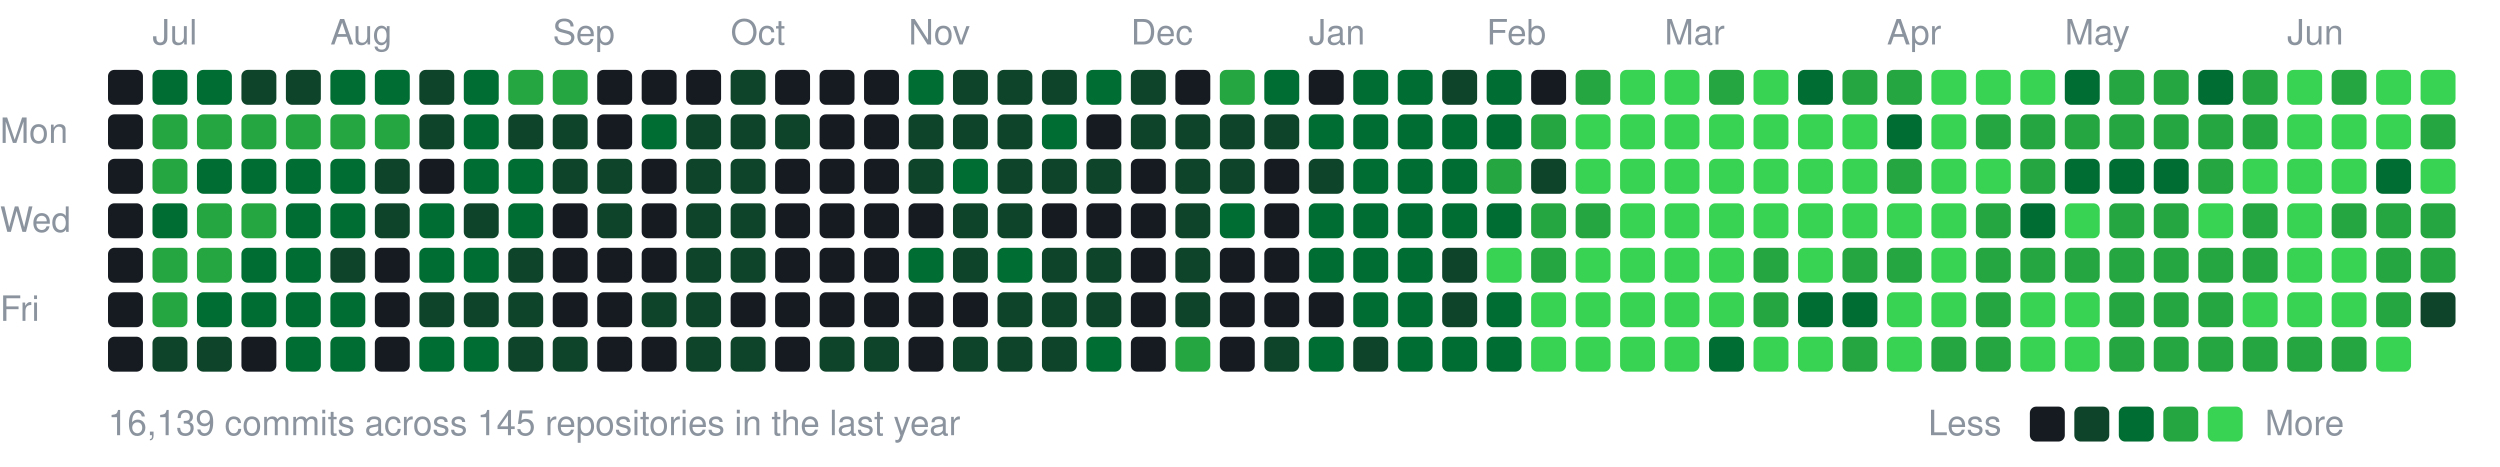
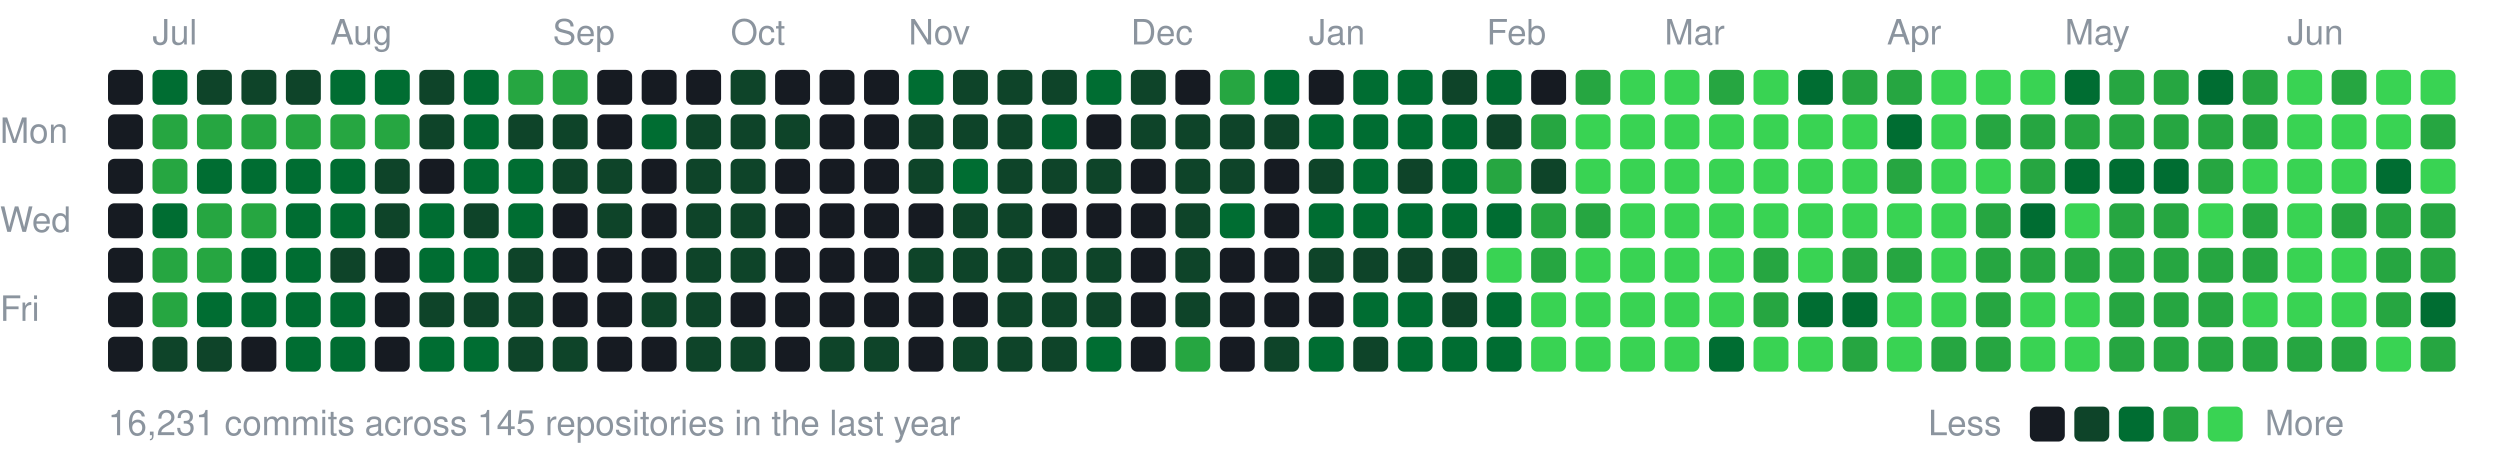
<svg xmlns="http://www.w3.org/2000/svg" width="787" height="147" viewBox="0 0 787 147">
  <style>text{font:11px -apple-system,BlinkMacSystemFont,"Segoe UI",Helvetica,Arial,sans-serif;fill:#8b949e}</style>
  <text x="48" y="14">Jul</text>
  <text x="104" y="14">Aug</text>
  <text x="174" y="14">Sep</text>
  <text x="230" y="14">Oct</text>
  <text x="286" y="14">Nov</text>
  <text x="356" y="14">Dec</text>
  <text x="412" y="14">Jan</text>
  <text x="468" y="14">Feb</text>
  <text x="524" y="14">Mar</text>
  <text x="594" y="14">Apr</text>
  <text x="650" y="14">May</text>
  <text x="720" y="14">Jun</text>
  <text x="0" y="45">Mon</text>
  <text x="0" y="73">Wed</text>
  <text x="0" y="101">Fri</text>
  <rect x="34" y="22" width="11" height="11" rx="2" fill="#161b22" />
  <rect x="34" y="36" width="11" height="11" rx="2" fill="#161b22" />
  <rect x="34" y="50" width="11" height="11" rx="2" fill="#161b22" />
  <rect x="34" y="64" width="11" height="11" rx="2" fill="#161b22" />
  <rect x="34" y="78" width="11" height="11" rx="2" fill="#161b22" />
  <rect x="34" y="92" width="11" height="11" rx="2" fill="#161b22" />
  <rect x="34" y="106" width="11" height="11" rx="2" fill="#161b22" />
  <rect x="48" y="22" width="11" height="11" rx="2" fill="#006d32" />
  <rect x="48" y="36" width="11" height="11" rx="2" fill="#26a641" />
  <rect x="48" y="50" width="11" height="11" rx="2" fill="#26a641" />
  <rect x="48" y="64" width="11" height="11" rx="2" fill="#006d32" />
  <rect x="48" y="78" width="11" height="11" rx="2" fill="#26a641" />
  <rect x="48" y="92" width="11" height="11" rx="2" fill="#26a641" />
  <rect x="48" y="106" width="11" height="11" rx="2" fill="#0e4429" />
-   <rect x="62" y="22" width="11" height="11" rx="2" fill="#006d32" />
+   <rect x="62" y="22" width="11" height="11" rx="2" fill="#0e4429" />
  <rect x="62" y="36" width="11" height="11" rx="2" fill="#26a641" />
  <rect x="62" y="50" width="11" height="11" rx="2" fill="#006d32" />
  <rect x="62" y="64" width="11" height="11" rx="2" fill="#26a641" />
  <rect x="62" y="78" width="11" height="11" rx="2" fill="#26a641" />
  <rect x="62" y="92" width="11" height="11" rx="2" fill="#006d32" />
  <rect x="62" y="106" width="11" height="11" rx="2" fill="#0e4429" />
  <rect x="76" y="22" width="11" height="11" rx="2" fill="#0e4429" />
  <rect x="76" y="36" width="11" height="11" rx="2" fill="#26a641" />
  <rect x="76" y="50" width="11" height="11" rx="2" fill="#006d32" />
  <rect x="76" y="64" width="11" height="11" rx="2" fill="#26a641" />
  <rect x="76" y="78" width="11" height="11" rx="2" fill="#006d32" />
  <rect x="76" y="92" width="11" height="11" rx="2" fill="#006d32" />
  <rect x="76" y="106" width="11" height="11" rx="2" fill="#161b22" />
  <rect x="90" y="22" width="11" height="11" rx="2" fill="#0e4429" />
  <rect x="90" y="36" width="11" height="11" rx="2" fill="#26a641" />
  <rect x="90" y="50" width="11" height="11" rx="2" fill="#006d32" />
  <rect x="90" y="64" width="11" height="11" rx="2" fill="#006d32" />
  <rect x="90" y="78" width="11" height="11" rx="2" fill="#006d32" />
  <rect x="90" y="92" width="11" height="11" rx="2" fill="#006d32" />
  <rect x="90" y="106" width="11" height="11" rx="2" fill="#006d32" />
  <rect x="104" y="22" width="11" height="11" rx="2" fill="#006d32" />
  <rect x="104" y="36" width="11" height="11" rx="2" fill="#26a641" />
  <rect x="104" y="50" width="11" height="11" rx="2" fill="#006d32" />
  <rect x="104" y="64" width="11" height="11" rx="2" fill="#006d32" />
  <rect x="104" y="78" width="11" height="11" rx="2" fill="#0e4429" />
  <rect x="104" y="92" width="11" height="11" rx="2" fill="#006d32" />
  <rect x="104" y="106" width="11" height="11" rx="2" fill="#006d32" />
  <rect x="118" y="22" width="11" height="11" rx="2" fill="#006d32" />
  <rect x="118" y="36" width="11" height="11" rx="2" fill="#26a641" />
  <rect x="118" y="50" width="11" height="11" rx="2" fill="#0e4429" />
  <rect x="118" y="64" width="11" height="11" rx="2" fill="#0e4429" />
  <rect x="118" y="78" width="11" height="11" rx="2" fill="#161b22" />
  <rect x="118" y="92" width="11" height="11" rx="2" fill="#161b22" />
  <rect x="118" y="106" width="11" height="11" rx="2" fill="#161b22" />
  <rect x="132" y="22" width="11" height="11" rx="2" fill="#0e4429" />
  <rect x="132" y="36" width="11" height="11" rx="2" fill="#0e4429" />
  <rect x="132" y="50" width="11" height="11" rx="2" fill="#161b22" />
  <rect x="132" y="64" width="11" height="11" rx="2" fill="#006d32" />
  <rect x="132" y="78" width="11" height="11" rx="2" fill="#006d32" />
  <rect x="132" y="92" width="11" height="11" rx="2" fill="#0e4429" />
  <rect x="132" y="106" width="11" height="11" rx="2" fill="#006d32" />
  <rect x="146" y="22" width="11" height="11" rx="2" fill="#006d32" />
  <rect x="146" y="36" width="11" height="11" rx="2" fill="#006d32" />
  <rect x="146" y="50" width="11" height="11" rx="2" fill="#006d32" />
  <rect x="146" y="64" width="11" height="11" rx="2" fill="#0e4429" />
  <rect x="146" y="78" width="11" height="11" rx="2" fill="#006d32" />
  <rect x="146" y="92" width="11" height="11" rx="2" fill="#0e4429" />
  <rect x="146" y="106" width="11" height="11" rx="2" fill="#006d32" />
  <rect x="160" y="22" width="11" height="11" rx="2" fill="#26a641" />
  <rect x="160" y="36" width="11" height="11" rx="2" fill="#0e4429" />
  <rect x="160" y="50" width="11" height="11" rx="2" fill="#006d32" />
  <rect x="160" y="64" width="11" height="11" rx="2" fill="#006d32" />
  <rect x="160" y="78" width="11" height="11" rx="2" fill="#0e4429" />
  <rect x="160" y="92" width="11" height="11" rx="2" fill="#0e4429" />
  <rect x="160" y="106" width="11" height="11" rx="2" fill="#0e4429" />
  <rect x="174" y="22" width="11" height="11" rx="2" fill="#26a641" />
  <rect x="174" y="36" width="11" height="11" rx="2" fill="#0e4429" />
  <rect x="174" y="50" width="11" height="11" rx="2" fill="#0e4429" />
  <rect x="174" y="64" width="11" height="11" rx="2" fill="#161b22" />
  <rect x="174" y="78" width="11" height="11" rx="2" fill="#161b22" />
  <rect x="174" y="92" width="11" height="11" rx="2" fill="#161b22" />
  <rect x="174" y="106" width="11" height="11" rx="2" fill="#0e4429" />
  <rect x="188" y="22" width="11" height="11" rx="2" fill="#161b22" />
  <rect x="188" y="36" width="11" height="11" rx="2" fill="#161b22" />
  <rect x="188" y="50" width="11" height="11" rx="2" fill="#0e4429" />
  <rect x="188" y="64" width="11" height="11" rx="2" fill="#0e4429" />
  <rect x="188" y="78" width="11" height="11" rx="2" fill="#161b22" />
  <rect x="188" y="92" width="11" height="11" rx="2" fill="#161b22" />
  <rect x="188" y="106" width="11" height="11" rx="2" fill="#161b22" />
  <rect x="202" y="22" width="11" height="11" rx="2" fill="#161b22" />
  <rect x="202" y="36" width="11" height="11" rx="2" fill="#006d32" />
  <rect x="202" y="50" width="11" height="11" rx="2" fill="#161b22" />
  <rect x="202" y="64" width="11" height="11" rx="2" fill="#161b22" />
  <rect x="202" y="78" width="11" height="11" rx="2" fill="#161b22" />
  <rect x="202" y="92" width="11" height="11" rx="2" fill="#0e4429" />
  <rect x="202" y="106" width="11" height="11" rx="2" fill="#161b22" />
  <rect x="216" y="22" width="11" height="11" rx="2" fill="#161b22" />
  <rect x="216" y="36" width="11" height="11" rx="2" fill="#0e4429" />
  <rect x="216" y="50" width="11" height="11" rx="2" fill="#0e4429" />
  <rect x="216" y="64" width="11" height="11" rx="2" fill="#0e4429" />
  <rect x="216" y="78" width="11" height="11" rx="2" fill="#0e4429" />
  <rect x="216" y="92" width="11" height="11" rx="2" fill="#0e4429" />
  <rect x="216" y="106" width="11" height="11" rx="2" fill="#0e4429" />
  <rect x="230" y="22" width="11" height="11" rx="2" fill="#0e4429" />
  <rect x="230" y="36" width="11" height="11" rx="2" fill="#0e4429" />
  <rect x="230" y="50" width="11" height="11" rx="2" fill="#0e4429" />
  <rect x="230" y="64" width="11" height="11" rx="2" fill="#0e4429" />
  <rect x="230" y="78" width="11" height="11" rx="2" fill="#0e4429" />
  <rect x="230" y="92" width="11" height="11" rx="2" fill="#161b22" />
  <rect x="230" y="106" width="11" height="11" rx="2" fill="#0e4429" />
  <rect x="244" y="22" width="11" height="11" rx="2" fill="#161b22" />
  <rect x="244" y="36" width="11" height="11" rx="2" fill="#0e4429" />
  <rect x="244" y="50" width="11" height="11" rx="2" fill="#161b22" />
  <rect x="244" y="64" width="11" height="11" rx="2" fill="#161b22" />
  <rect x="244" y="78" width="11" height="11" rx="2" fill="#161b22" />
  <rect x="244" y="92" width="11" height="11" rx="2" fill="#161b22" />
  <rect x="244" y="106" width="11" height="11" rx="2" fill="#161b22" />
  <rect x="258" y="22" width="11" height="11" rx="2" fill="#161b22" />
  <rect x="258" y="36" width="11" height="11" rx="2" fill="#161b22" />
  <rect x="258" y="50" width="11" height="11" rx="2" fill="#161b22" />
  <rect x="258" y="64" width="11" height="11" rx="2" fill="#161b22" />
  <rect x="258" y="78" width="11" height="11" rx="2" fill="#161b22" />
  <rect x="258" y="92" width="11" height="11" rx="2" fill="#161b22" />
  <rect x="258" y="106" width="11" height="11" rx="2" fill="#0e4429" />
  <rect x="272" y="22" width="11" height="11" rx="2" fill="#161b22" />
  <rect x="272" y="36" width="11" height="11" rx="2" fill="#161b22" />
  <rect x="272" y="50" width="11" height="11" rx="2" fill="#161b22" />
  <rect x="272" y="64" width="11" height="11" rx="2" fill="#161b22" />
  <rect x="272" y="78" width="11" height="11" rx="2" fill="#161b22" />
  <rect x="272" y="92" width="11" height="11" rx="2" fill="#161b22" />
  <rect x="272" y="106" width="11" height="11" rx="2" fill="#0e4429" />
  <rect x="286" y="22" width="11" height="11" rx="2" fill="#006d32" />
  <rect x="286" y="36" width="11" height="11" rx="2" fill="#0e4429" />
  <rect x="286" y="50" width="11" height="11" rx="2" fill="#0e4429" />
  <rect x="286" y="64" width="11" height="11" rx="2" fill="#161b22" />
-   <rect x="286" y="78" width="11" height="11" rx="2" fill="#006d32" />
+   <rect x="286" y="78" width="11" height="11" rx="2" fill="#0e4429" />
  <rect x="286" y="92" width="11" height="11" rx="2" fill="#161b22" />
  <rect x="286" y="106" width="11" height="11" rx="2" fill="#161b22" />
  <rect x="300" y="22" width="11" height="11" rx="2" fill="#0e4429" />
  <rect x="300" y="36" width="11" height="11" rx="2" fill="#0e4429" />
  <rect x="300" y="50" width="11" height="11" rx="2" fill="#006d32" />
  <rect x="300" y="64" width="11" height="11" rx="2" fill="#0e4429" />
  <rect x="300" y="78" width="11" height="11" rx="2" fill="#0e4429" />
  <rect x="300" y="92" width="11" height="11" rx="2" fill="#161b22" />
  <rect x="300" y="106" width="11" height="11" rx="2" fill="#0e4429" />
  <rect x="314" y="22" width="11" height="11" rx="2" fill="#0e4429" />
  <rect x="314" y="36" width="11" height="11" rx="2" fill="#0e4429" />
  <rect x="314" y="50" width="11" height="11" rx="2" fill="#0e4429" />
  <rect x="314" y="64" width="11" height="11" rx="2" fill="#0e4429" />
-   <rect x="314" y="78" width="11" height="11" rx="2" fill="#006d32" />
+   <rect x="314" y="78" width="11" height="11" rx="2" fill="#0e4429" />
  <rect x="314" y="92" width="11" height="11" rx="2" fill="#0e4429" />
  <rect x="314" y="106" width="11" height="11" rx="2" fill="#0e4429" />
  <rect x="328" y="22" width="11" height="11" rx="2" fill="#0e4429" />
  <rect x="328" y="36" width="11" height="11" rx="2" fill="#006d32" />
  <rect x="328" y="50" width="11" height="11" rx="2" fill="#0e4429" />
  <rect x="328" y="64" width="11" height="11" rx="2" fill="#161b22" />
  <rect x="328" y="78" width="11" height="11" rx="2" fill="#0e4429" />
  <rect x="328" y="92" width="11" height="11" rx="2" fill="#0e4429" />
  <rect x="328" y="106" width="11" height="11" rx="2" fill="#0e4429" />
  <rect x="342" y="22" width="11" height="11" rx="2" fill="#006d32" />
  <rect x="342" y="36" width="11" height="11" rx="2" fill="#161b22" />
  <rect x="342" y="50" width="11" height="11" rx="2" fill="#0e4429" />
  <rect x="342" y="64" width="11" height="11" rx="2" fill="#161b22" />
  <rect x="342" y="78" width="11" height="11" rx="2" fill="#0e4429" />
  <rect x="342" y="92" width="11" height="11" rx="2" fill="#0e4429" />
  <rect x="342" y="106" width="11" height="11" rx="2" fill="#006d32" />
  <rect x="356" y="22" width="11" height="11" rx="2" fill="#0e4429" />
  <rect x="356" y="36" width="11" height="11" rx="2" fill="#0e4429" />
  <rect x="356" y="50" width="11" height="11" rx="2" fill="#161b22" />
  <rect x="356" y="64" width="11" height="11" rx="2" fill="#161b22" />
  <rect x="356" y="78" width="11" height="11" rx="2" fill="#161b22" />
  <rect x="356" y="92" width="11" height="11" rx="2" fill="#161b22" />
  <rect x="356" y="106" width="11" height="11" rx="2" fill="#161b22" />
  <rect x="370" y="22" width="11" height="11" rx="2" fill="#161b22" />
  <rect x="370" y="36" width="11" height="11" rx="2" fill="#0e4429" />
  <rect x="370" y="50" width="11" height="11" rx="2" fill="#0e4429" />
  <rect x="370" y="64" width="11" height="11" rx="2" fill="#0e4429" />
  <rect x="370" y="78" width="11" height="11" rx="2" fill="#0e4429" />
  <rect x="370" y="92" width="11" height="11" rx="2" fill="#0e4429" />
  <rect x="370" y="106" width="11" height="11" rx="2" fill="#26a641" />
  <rect x="384" y="22" width="11" height="11" rx="2" fill="#26a641" />
  <rect x="384" y="36" width="11" height="11" rx="2" fill="#0e4429" />
  <rect x="384" y="50" width="11" height="11" rx="2" fill="#0e4429" />
  <rect x="384" y="64" width="11" height="11" rx="2" fill="#006d32" />
  <rect x="384" y="78" width="11" height="11" rx="2" fill="#161b22" />
  <rect x="384" y="92" width="11" height="11" rx="2" fill="#161b22" />
  <rect x="384" y="106" width="11" height="11" rx="2" fill="#161b22" />
  <rect x="398" y="22" width="11" height="11" rx="2" fill="#006d32" />
  <rect x="398" y="36" width="11" height="11" rx="2" fill="#0e4429" />
  <rect x="398" y="50" width="11" height="11" rx="2" fill="#161b22" />
  <rect x="398" y="64" width="11" height="11" rx="2" fill="#161b22" />
  <rect x="398" y="78" width="11" height="11" rx="2" fill="#161b22" />
  <rect x="398" y="92" width="11" height="11" rx="2" fill="#161b22" />
  <rect x="398" y="106" width="11" height="11" rx="2" fill="#0e4429" />
  <rect x="412" y="22" width="11" height="11" rx="2" fill="#161b22" />
  <rect x="412" y="36" width="11" height="11" rx="2" fill="#006d32" />
  <rect x="412" y="50" width="11" height="11" rx="2" fill="#0e4429" />
  <rect x="412" y="64" width="11" height="11" rx="2" fill="#006d32" />
-   <rect x="412" y="78" width="11" height="11" rx="2" fill="#006d32" />
+   <rect x="412" y="78" width="11" height="11" rx="2" fill="#0e4429" />
  <rect x="412" y="92" width="11" height="11" rx="2" fill="#161b22" />
  <rect x="412" y="106" width="11" height="11" rx="2" fill="#006d32" />
  <rect x="426" y="22" width="11" height="11" rx="2" fill="#006d32" />
  <rect x="426" y="36" width="11" height="11" rx="2" fill="#006d32" />
  <rect x="426" y="50" width="11" height="11" rx="2" fill="#006d32" />
  <rect x="426" y="64" width="11" height="11" rx="2" fill="#006d32" />
-   <rect x="426" y="78" width="11" height="11" rx="2" fill="#006d32" />
+   <rect x="426" y="78" width="11" height="11" rx="2" fill="#0e4429" />
  <rect x="426" y="92" width="11" height="11" rx="2" fill="#006d32" />
  <rect x="426" y="106" width="11" height="11" rx="2" fill="#0e4429" />
  <rect x="440" y="22" width="11" height="11" rx="2" fill="#006d32" />
  <rect x="440" y="36" width="11" height="11" rx="2" fill="#006d32" />
-   <rect x="440" y="50" width="11" height="11" rx="2" fill="#006d32" />
+   <rect x="440" y="50" width="11" height="11" rx="2" fill="#0e4429" />
  <rect x="440" y="64" width="11" height="11" rx="2" fill="#006d32" />
-   <rect x="440" y="78" width="11" height="11" rx="2" fill="#006d32" />
+   <rect x="440" y="78" width="11" height="11" rx="2" fill="#0e4429" />
  <rect x="440" y="92" width="11" height="11" rx="2" fill="#006d32" />
  <rect x="440" y="106" width="11" height="11" rx="2" fill="#006d32" />
  <rect x="454" y="22" width="11" height="11" rx="2" fill="#0e4429" />
  <rect x="454" y="36" width="11" height="11" rx="2" fill="#006d32" />
  <rect x="454" y="50" width="11" height="11" rx="2" fill="#006d32" />
  <rect x="454" y="64" width="11" height="11" rx="2" fill="#006d32" />
  <rect x="454" y="78" width="11" height="11" rx="2" fill="#0e4429" />
  <rect x="454" y="92" width="11" height="11" rx="2" fill="#0e4429" />
  <rect x="454" y="106" width="11" height="11" rx="2" fill="#006d32" />
  <rect x="468" y="22" width="11" height="11" rx="2" fill="#006d32" />
-   <rect x="468" y="36" width="11" height="11" rx="2" fill="#006d32" />
+   <rect x="468" y="36" width="11" height="11" rx="2" fill="#0e4429" />
  <rect x="468" y="50" width="11" height="11" rx="2" fill="#26a641" />
  <rect x="468" y="64" width="11" height="11" rx="2" fill="#006d32" />
  <rect x="468" y="78" width="11" height="11" rx="2" fill="#39d353" />
  <rect x="468" y="92" width="11" height="11" rx="2" fill="#006d32" />
  <rect x="468" y="106" width="11" height="11" rx="2" fill="#006d32" />
  <rect x="482" y="22" width="11" height="11" rx="2" fill="#161b22" />
  <rect x="482" y="36" width="11" height="11" rx="2" fill="#26a641" />
  <rect x="482" y="50" width="11" height="11" rx="2" fill="#0e4429" />
  <rect x="482" y="64" width="11" height="11" rx="2" fill="#26a641" />
  <rect x="482" y="78" width="11" height="11" rx="2" fill="#26a641" />
  <rect x="482" y="92" width="11" height="11" rx="2" fill="#39d353" />
  <rect x="482" y="106" width="11" height="11" rx="2" fill="#39d353" />
  <rect x="496" y="22" width="11" height="11" rx="2" fill="#26a641" />
  <rect x="496" y="36" width="11" height="11" rx="2" fill="#39d353" />
  <rect x="496" y="50" width="11" height="11" rx="2" fill="#39d353" />
  <rect x="496" y="64" width="11" height="11" rx="2" fill="#26a641" />
  <rect x="496" y="78" width="11" height="11" rx="2" fill="#39d353" />
  <rect x="496" y="92" width="11" height="11" rx="2" fill="#39d353" />
  <rect x="496" y="106" width="11" height="11" rx="2" fill="#39d353" />
  <rect x="510" y="22" width="11" height="11" rx="2" fill="#39d353" />
  <rect x="510" y="36" width="11" height="11" rx="2" fill="#39d353" />
  <rect x="510" y="50" width="11" height="11" rx="2" fill="#39d353" />
  <rect x="510" y="64" width="11" height="11" rx="2" fill="#39d353" />
  <rect x="510" y="78" width="11" height="11" rx="2" fill="#39d353" />
  <rect x="510" y="92" width="11" height="11" rx="2" fill="#39d353" />
  <rect x="510" y="106" width="11" height="11" rx="2" fill="#39d353" />
  <rect x="524" y="22" width="11" height="11" rx="2" fill="#39d353" />
  <rect x="524" y="36" width="11" height="11" rx="2" fill="#39d353" />
  <rect x="524" y="50" width="11" height="11" rx="2" fill="#39d353" />
  <rect x="524" y="64" width="11" height="11" rx="2" fill="#39d353" />
  <rect x="524" y="78" width="11" height="11" rx="2" fill="#39d353" />
  <rect x="524" y="92" width="11" height="11" rx="2" fill="#39d353" />
  <rect x="524" y="106" width="11" height="11" rx="2" fill="#39d353" />
  <rect x="538" y="22" width="11" height="11" rx="2" fill="#26a641" />
  <rect x="538" y="36" width="11" height="11" rx="2" fill="#39d353" />
  <rect x="538" y="50" width="11" height="11" rx="2" fill="#39d353" />
  <rect x="538" y="64" width="11" height="11" rx="2" fill="#39d353" />
  <rect x="538" y="78" width="11" height="11" rx="2" fill="#39d353" />
  <rect x="538" y="92" width="11" height="11" rx="2" fill="#39d353" />
  <rect x="538" y="106" width="11" height="11" rx="2" fill="#006d32" />
  <rect x="552" y="22" width="11" height="11" rx="2" fill="#39d353" />
  <rect x="552" y="36" width="11" height="11" rx="2" fill="#39d353" />
  <rect x="552" y="50" width="11" height="11" rx="2" fill="#39d353" />
  <rect x="552" y="64" width="11" height="11" rx="2" fill="#39d353" />
  <rect x="552" y="78" width="11" height="11" rx="2" fill="#26a641" />
  <rect x="552" y="92" width="11" height="11" rx="2" fill="#26a641" />
  <rect x="552" y="106" width="11" height="11" rx="2" fill="#39d353" />
  <rect x="566" y="22" width="11" height="11" rx="2" fill="#006d32" />
  <rect x="566" y="36" width="11" height="11" rx="2" fill="#39d353" />
  <rect x="566" y="50" width="11" height="11" rx="2" fill="#39d353" />
  <rect x="566" y="64" width="11" height="11" rx="2" fill="#39d353" />
  <rect x="566" y="78" width="11" height="11" rx="2" fill="#39d353" />
  <rect x="566" y="92" width="11" height="11" rx="2" fill="#006d32" />
  <rect x="566" y="106" width="11" height="11" rx="2" fill="#39d353" />
  <rect x="580" y="22" width="11" height="11" rx="2" fill="#26a641" />
  <rect x="580" y="36" width="11" height="11" rx="2" fill="#39d353" />
  <rect x="580" y="50" width="11" height="11" rx="2" fill="#39d353" />
  <rect x="580" y="64" width="11" height="11" rx="2" fill="#39d353" />
  <rect x="580" y="78" width="11" height="11" rx="2" fill="#26a641" />
  <rect x="580" y="92" width="11" height="11" rx="2" fill="#006d32" />
  <rect x="580" y="106" width="11" height="11" rx="2" fill="#26a641" />
  <rect x="594" y="22" width="11" height="11" rx="2" fill="#26a641" />
  <rect x="594" y="36" width="11" height="11" rx="2" fill="#006d32" />
  <rect x="594" y="50" width="11" height="11" rx="2" fill="#26a641" />
  <rect x="594" y="64" width="11" height="11" rx="2" fill="#39d353" />
  <rect x="594" y="78" width="11" height="11" rx="2" fill="#26a641" />
  <rect x="594" y="92" width="11" height="11" rx="2" fill="#39d353" />
  <rect x="594" y="106" width="11" height="11" rx="2" fill="#39d353" />
  <rect x="608" y="22" width="11" height="11" rx="2" fill="#39d353" />
  <rect x="608" y="36" width="11" height="11" rx="2" fill="#39d353" />
  <rect x="608" y="50" width="11" height="11" rx="2" fill="#39d353" />
  <rect x="608" y="64" width="11" height="11" rx="2" fill="#39d353" />
  <rect x="608" y="78" width="11" height="11" rx="2" fill="#39d353" />
  <rect x="608" y="92" width="11" height="11" rx="2" fill="#39d353" />
  <rect x="608" y="106" width="11" height="11" rx="2" fill="#26a641" />
  <rect x="622" y="22" width="11" height="11" rx="2" fill="#39d353" />
  <rect x="622" y="36" width="11" height="11" rx="2" fill="#26a641" />
  <rect x="622" y="50" width="11" height="11" rx="2" fill="#39d353" />
  <rect x="622" y="64" width="11" height="11" rx="2" fill="#26a641" />
  <rect x="622" y="78" width="11" height="11" rx="2" fill="#26a641" />
  <rect x="622" y="92" width="11" height="11" rx="2" fill="#26a641" />
  <rect x="622" y="106" width="11" height="11" rx="2" fill="#26a641" />
  <rect x="636" y="22" width="11" height="11" rx="2" fill="#39d353" />
  <rect x="636" y="36" width="11" height="11" rx="2" fill="#26a641" />
  <rect x="636" y="50" width="11" height="11" rx="2" fill="#26a641" />
  <rect x="636" y="64" width="11" height="11" rx="2" fill="#006d32" />
  <rect x="636" y="78" width="11" height="11" rx="2" fill="#26a641" />
  <rect x="636" y="92" width="11" height="11" rx="2" fill="#39d353" />
  <rect x="636" y="106" width="11" height="11" rx="2" fill="#39d353" />
  <rect x="650" y="22" width="11" height="11" rx="2" fill="#006d32" />
  <rect x="650" y="36" width="11" height="11" rx="2" fill="#26a641" />
  <rect x="650" y="50" width="11" height="11" rx="2" fill="#006d32" />
  <rect x="650" y="64" width="11" height="11" rx="2" fill="#39d353" />
  <rect x="650" y="78" width="11" height="11" rx="2" fill="#26a641" />
  <rect x="650" y="92" width="11" height="11" rx="2" fill="#39d353" />
  <rect x="650" y="106" width="11" height="11" rx="2" fill="#39d353" />
  <rect x="664" y="22" width="11" height="11" rx="2" fill="#26a641" />
  <rect x="664" y="36" width="11" height="11" rx="2" fill="#26a641" />
  <rect x="664" y="50" width="11" height="11" rx="2" fill="#006d32" />
  <rect x="664" y="64" width="11" height="11" rx="2" fill="#26a641" />
  <rect x="664" y="78" width="11" height="11" rx="2" fill="#26a641" />
  <rect x="664" y="92" width="11" height="11" rx="2" fill="#26a641" />
  <rect x="664" y="106" width="11" height="11" rx="2" fill="#26a641" />
  <rect x="678" y="22" width="11" height="11" rx="2" fill="#26a641" />
  <rect x="678" y="36" width="11" height="11" rx="2" fill="#26a641" />
  <rect x="678" y="50" width="11" height="11" rx="2" fill="#006d32" />
  <rect x="678" y="64" width="11" height="11" rx="2" fill="#26a641" />
  <rect x="678" y="78" width="11" height="11" rx="2" fill="#26a641" />
  <rect x="678" y="92" width="11" height="11" rx="2" fill="#26a641" />
  <rect x="678" y="106" width="11" height="11" rx="2" fill="#26a641" />
  <rect x="692" y="22" width="11" height="11" rx="2" fill="#006d32" />
  <rect x="692" y="36" width="11" height="11" rx="2" fill="#26a641" />
  <rect x="692" y="50" width="11" height="11" rx="2" fill="#26a641" />
  <rect x="692" y="64" width="11" height="11" rx="2" fill="#39d353" />
  <rect x="692" y="78" width="11" height="11" rx="2" fill="#26a641" />
  <rect x="692" y="92" width="11" height="11" rx="2" fill="#26a641" />
  <rect x="692" y="106" width="11" height="11" rx="2" fill="#26a641" />
  <rect x="706" y="22" width="11" height="11" rx="2" fill="#26a641" />
  <rect x="706" y="36" width="11" height="11" rx="2" fill="#26a641" />
  <rect x="706" y="50" width="11" height="11" rx="2" fill="#39d353" />
  <rect x="706" y="64" width="11" height="11" rx="2" fill="#26a641" />
  <rect x="706" y="78" width="11" height="11" rx="2" fill="#26a641" />
  <rect x="706" y="92" width="11" height="11" rx="2" fill="#39d353" />
  <rect x="706" y="106" width="11" height="11" rx="2" fill="#26a641" />
  <rect x="720" y="22" width="11" height="11" rx="2" fill="#39d353" />
  <rect x="720" y="36" width="11" height="11" rx="2" fill="#39d353" />
  <rect x="720" y="50" width="11" height="11" rx="2" fill="#39d353" />
  <rect x="720" y="64" width="11" height="11" rx="2" fill="#39d353" />
  <rect x="720" y="78" width="11" height="11" rx="2" fill="#39d353" />
  <rect x="720" y="92" width="11" height="11" rx="2" fill="#39d353" />
  <rect x="720" y="106" width="11" height="11" rx="2" fill="#26a641" />
  <rect x="734" y="22" width="11" height="11" rx="2" fill="#26a641" />
  <rect x="734" y="36" width="11" height="11" rx="2" fill="#39d353" />
  <rect x="734" y="50" width="11" height="11" rx="2" fill="#39d353" />
  <rect x="734" y="64" width="11" height="11" rx="2" fill="#26a641" />
  <rect x="734" y="78" width="11" height="11" rx="2" fill="#39d353" />
  <rect x="734" y="92" width="11" height="11" rx="2" fill="#39d353" />
  <rect x="734" y="106" width="11" height="11" rx="2" fill="#26a641" />
  <rect x="748" y="22" width="11" height="11" rx="2" fill="#39d353" />
  <rect x="748" y="36" width="11" height="11" rx="2" fill="#39d353" />
  <rect x="748" y="50" width="11" height="11" rx="2" fill="#006d32" />
  <rect x="748" y="64" width="11" height="11" rx="2" fill="#26a641" />
  <rect x="748" y="78" width="11" height="11" rx="2" fill="#26a641" />
  <rect x="748" y="92" width="11" height="11" rx="2" fill="#26a641" />
  <rect x="748" y="106" width="11" height="11" rx="2" fill="#39d353" />
  <rect x="762" y="22" width="11" height="11" rx="2" fill="#39d353" />
  <rect x="762" y="36" width="11" height="11" rx="2" fill="#26a641" />
  <rect x="762" y="50" width="11" height="11" rx="2" fill="#39d353" />
  <rect x="762" y="64" width="11" height="11" rx="2" fill="#26a641" />
  <rect x="762" y="78" width="11" height="11" rx="2" fill="#26a641" />
-   <rect x="762" y="92" width="11" height="11" rx="2" fill="#0e4429" />
-   <text x="34" y="137">16,139 commits across 145 repositories in the last year</text>
+   <rect x="762" y="92" width="11" height="11" rx="2" fill="#006d32" />
+   <rect x="762" y="106" width="11" height="11" rx="2" fill="#26a641" />
+   <text x="34" y="137">16,231 commits across 145 repositories in the last year</text>
  <text x="607" y="137">Less</text>
  <rect x="639" y="128" width="11" height="11" rx="2" fill="#161b22" />
  <rect x="653" y="128" width="11" height="11" rx="2" fill="#0e4429" />
  <rect x="667" y="128" width="11" height="11" rx="2" fill="#006d32" />
  <rect x="681" y="128" width="11" height="11" rx="2" fill="#26a641" />
  <rect x="695" y="128" width="11" height="11" rx="2" fill="#39d353" />
  <text x="713" y="137">More</text>
</svg>
